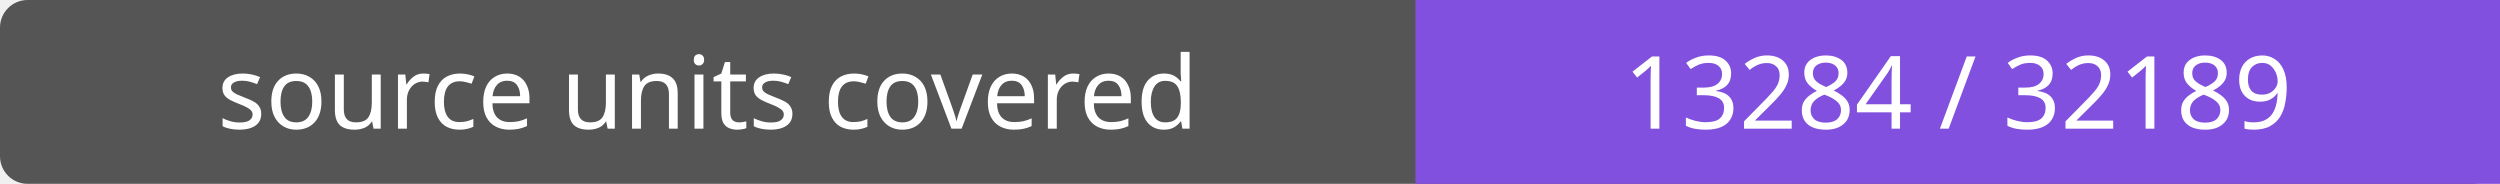
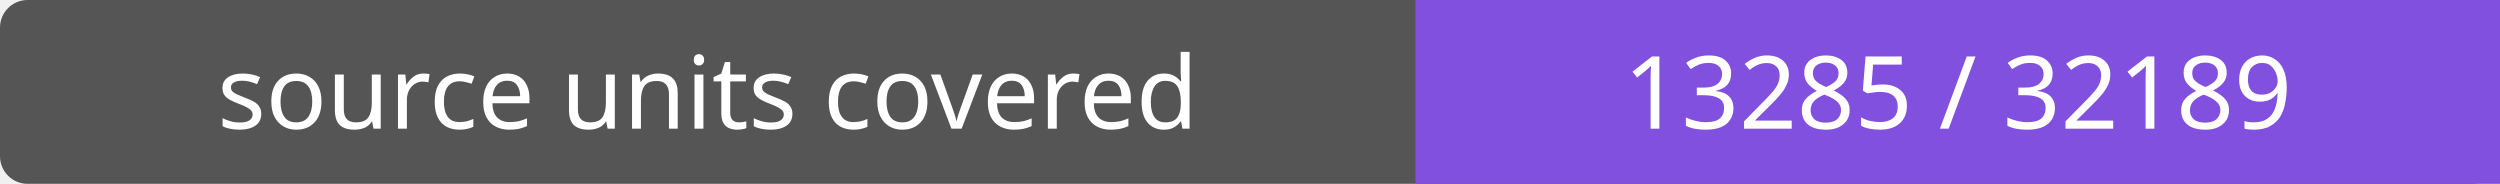
- <svg xmlns="http://www.w3.org/2000/svg" width="272" height="20" role="img" aria-label="source units covered: 13284 / 32189">
+ <svg xmlns="http://www.w3.org/2000/svg" width="272" height="20" role="img" aria-label="source units covered: 13285 / 32189">
  <rect width="272" height="20" rx="3" fill="#555" />
  <path fill="#8250df" d="M154 0h118v20H154z" />
  <g fill="#fff" text-anchor="middle" font-family="Verdana,sans-serif" font-size="11">
    <text x="77.0" y="14">source units covered</text>
-     <text x="213.0" y="14">13284 / 32189</text>
+     <text x="213.0" y="14">13285 / 32189</text>
  </g>
</svg>
